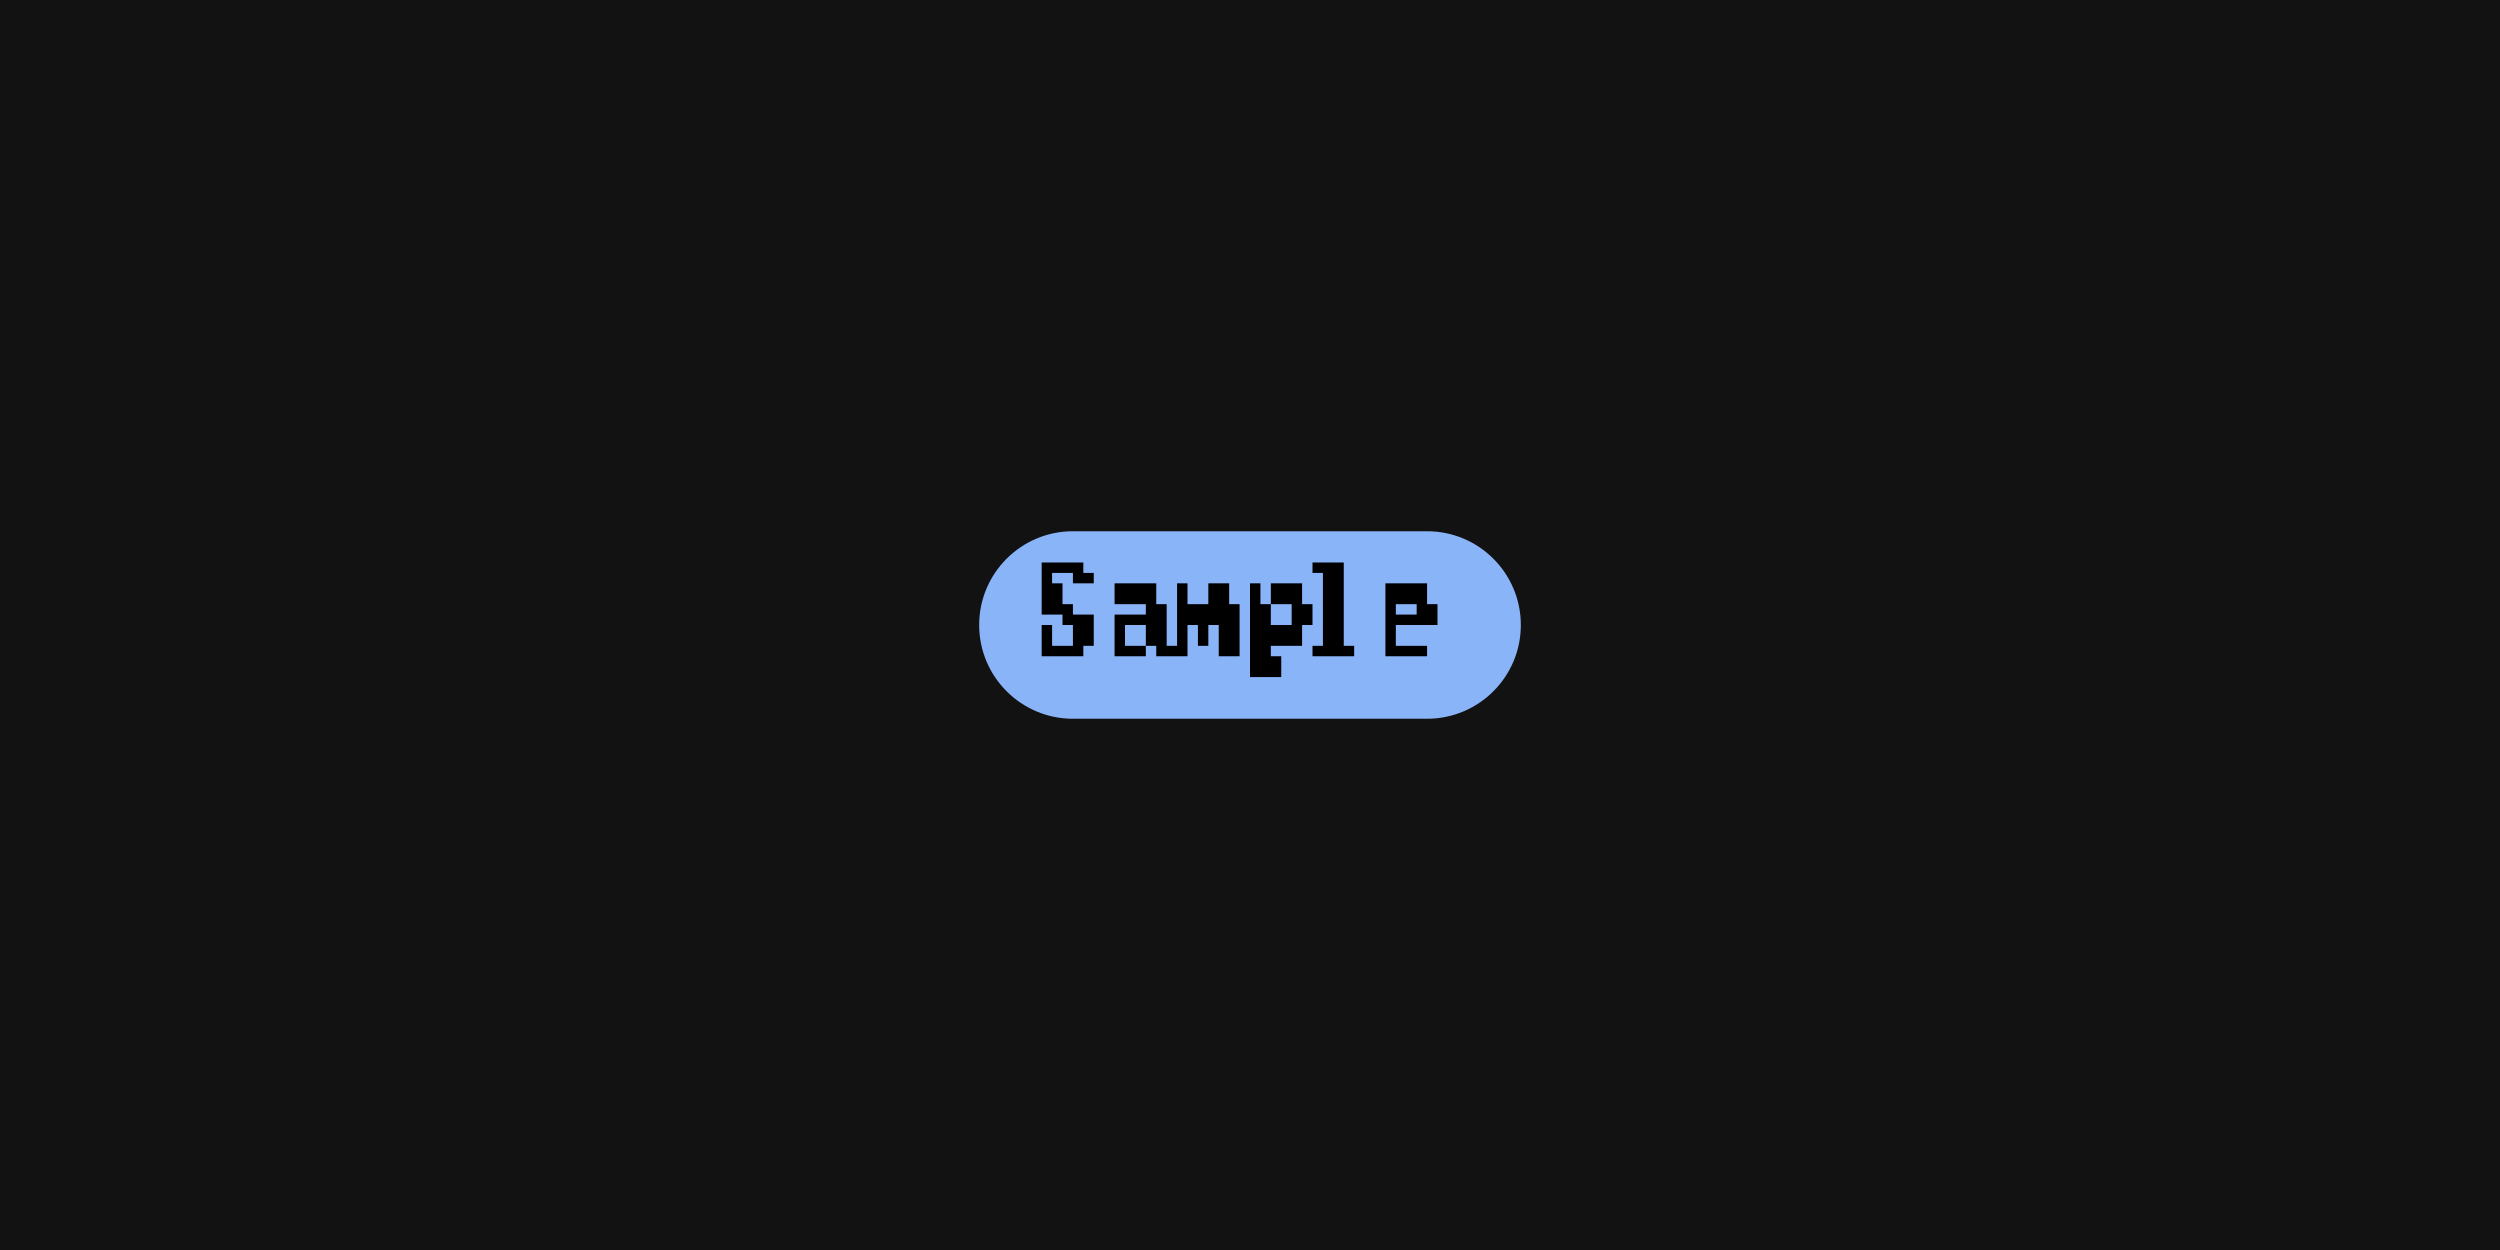
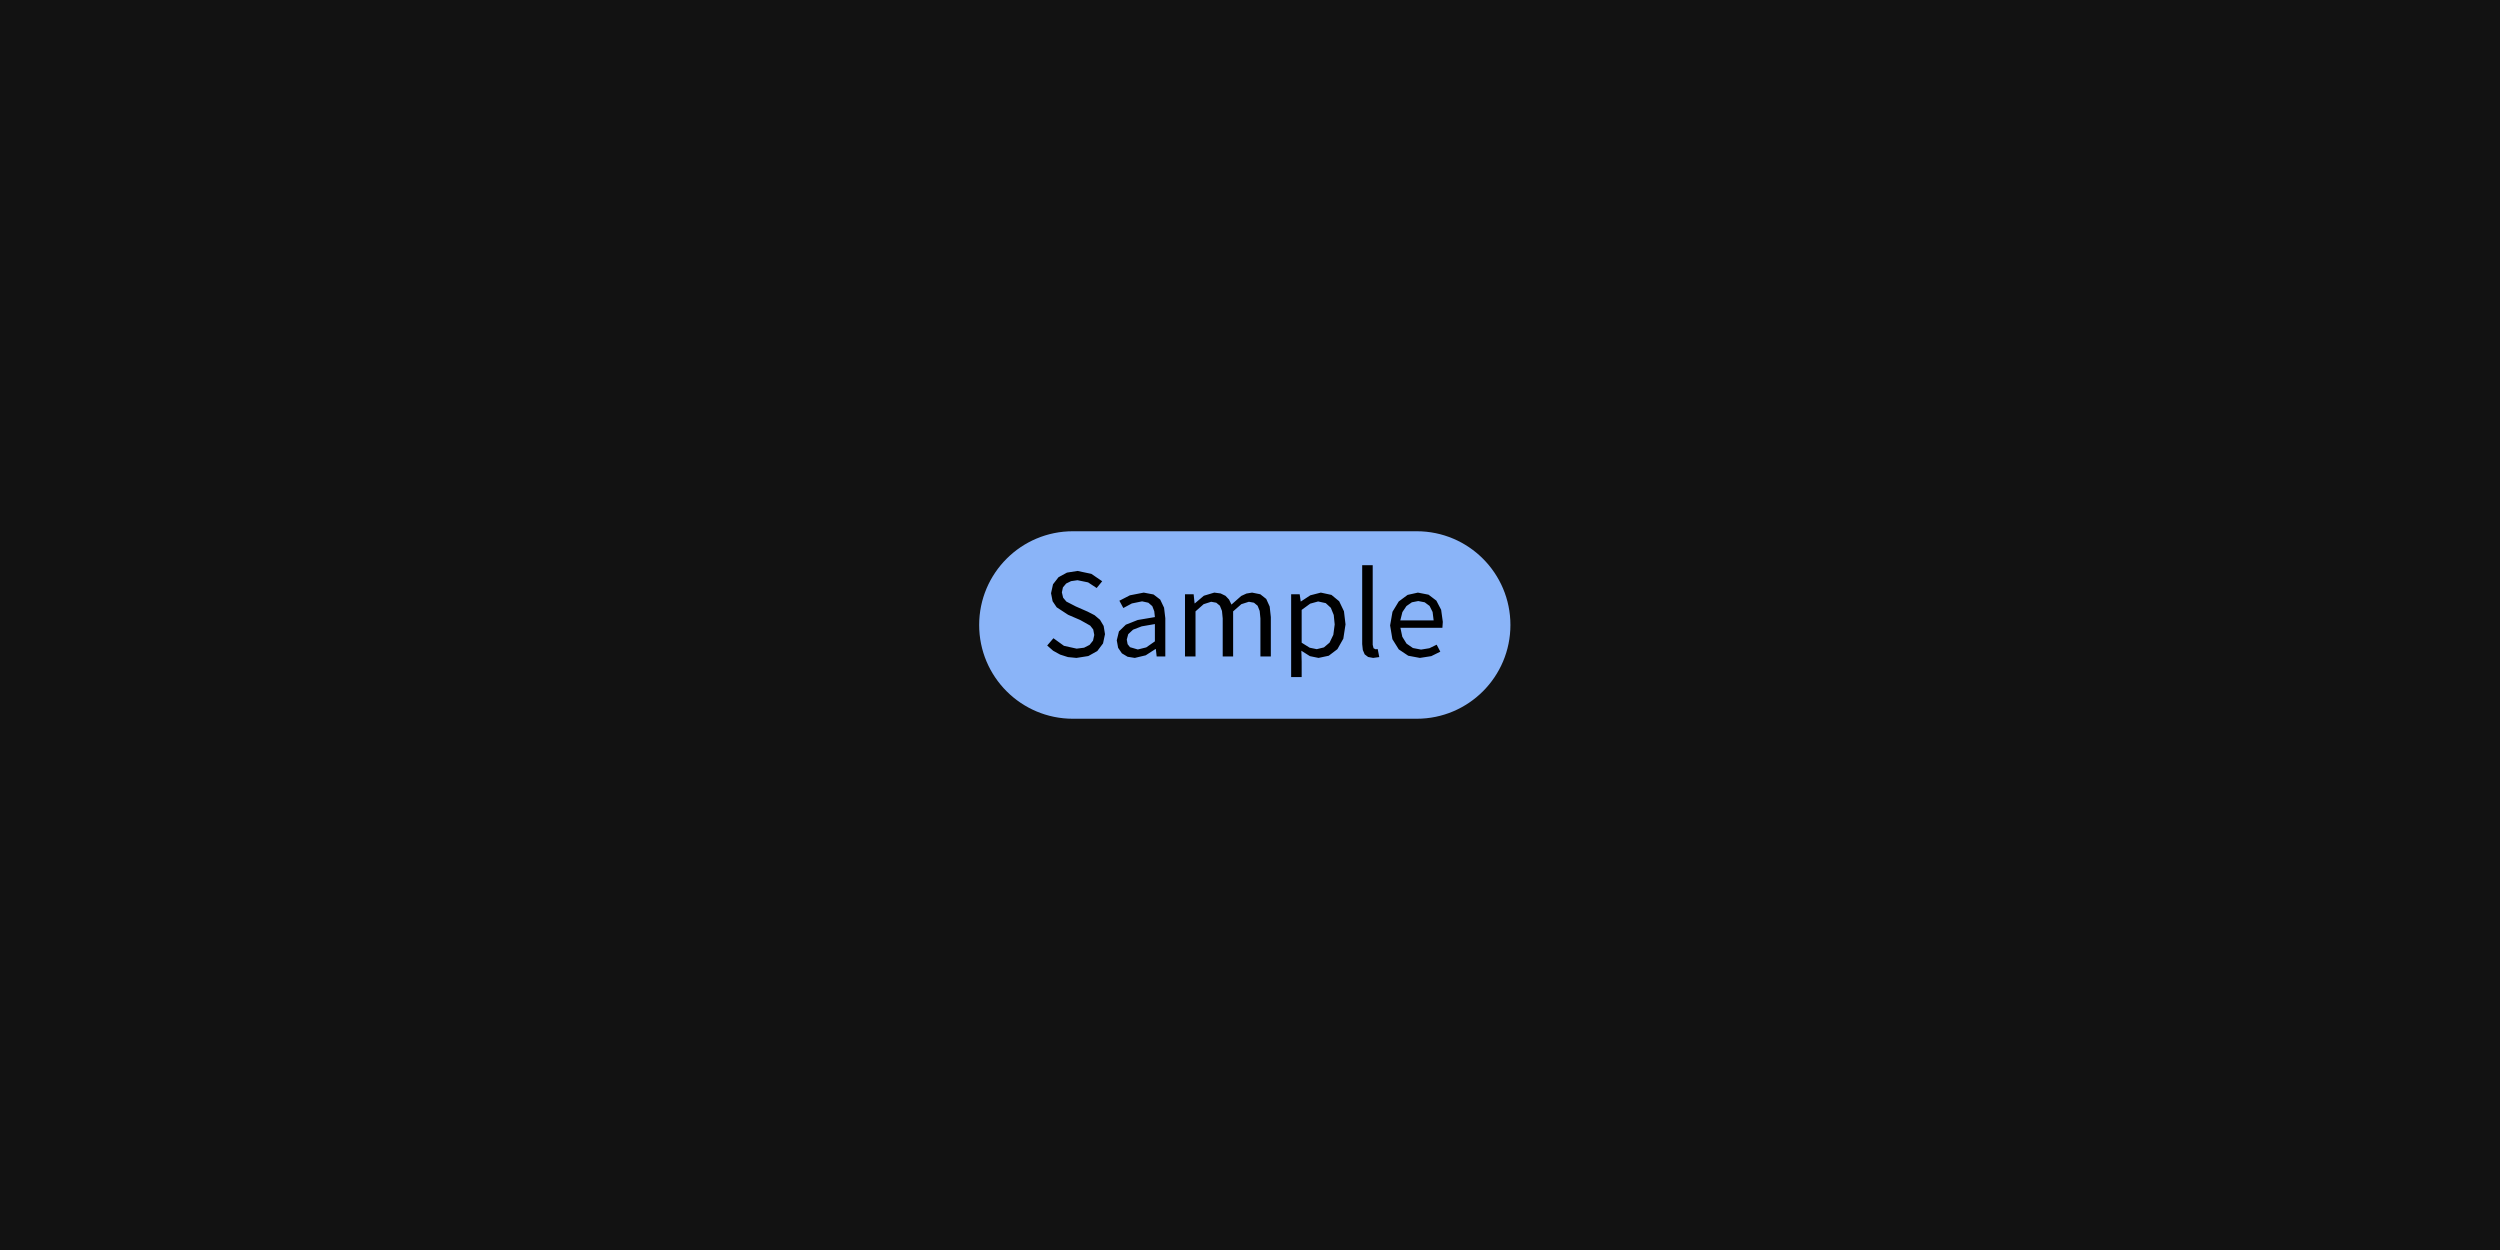
<svg xmlns="http://www.w3.org/2000/svg" width="240" height="120" viewBox="0 0 240 120">
  <rect x="0" y="0" width="240" height="120" fill="rgba(18,18,18,1.00)" />
-   <rect x="94" y="51" width="52" height="18" rx="9" ry="9" fill="rgba(138,180,248,1.00)" />
-   <path d="M100 54h1v1h-1zM101 54h1v1h-1zM102 54h1v1h-1zM103 54h1v1h-1zM100 55h1v1h-1zM100 55h1v1h-1zM103 55h1v1h-1zM104 55h1v1h-1zM100 56h1v2h-1zM100 56h1v2h-1zM101 56h1v2h-1zM100 58h1v1h-1zM101 58h1v1h-1zM102 58h1v1h-1zM102 59h1v1h-1zM103 59h1v1h-1zM104 59h1v1h-1zM100 60h1v2h-1zM100 60h1v2h-1zM103 60h1v2h-1zM104 60h1v2h-1zM100 62h1v1h-1zM101 62h1v1h-1zM102 62h1v1h-1zM103 62h1v1h-1zM107 56h1v2h-1zM108 56h1v2h-1zM109 56h1v2h-1zM110 56h1v2h-1zM110 58h1v1h-1zM111 58h1v1h-1zM107 59h1v1h-1zM108 59h1v1h-1zM109 59h1v1h-1zM110 59h1v1h-1zM111 59h1v1h-1zM107 60h1v2h-1zM107 60h1v2h-1zM110 60h1v2h-1zM111 60h1v2h-1zM107 62h1v1h-1zM108 62h1v1h-1zM109 62h1v1h-1zM111 62h1v1h-1zM112 62h1v1h-1zM113 56h1v2h-1zM113 56h1v2h-1zM116 56h1v2h-1zM117 56h1v2h-1zM113 58h1v1h-1zM113 58h1v1h-1zM114 58h1v1h-1zM115 58h1v1h-1zM116 58h1v1h-1zM117 58h1v1h-1zM118 58h1v1h-1zM113 59h1v1h-1zM113 59h1v1h-1zM114 59h1v1h-1zM115 59h1v1h-1zM116 59h1v1h-1zM117 59h1v1h-1zM118 59h1v1h-1zM113 60h1v2h-1zM113 60h1v2h-1zM115 60h1v2h-1zM117 60h1v2h-1zM118 60h1v2h-1zM113 62h1v1h-1zM113 62h1v1h-1zM117 62h1v1h-1zM118 62h1v1h-1zM120 56h1v2h-1zM120 56h1v2h-1zM122 56h1v2h-1zM123 56h1v2h-1zM124 56h1v2h-1zM120 58h1v1h-1zM121 58h1v1h-1zM124 58h1v1h-1zM125 58h1v1h-1zM120 59h1v1h-1zM121 59h1v1h-1zM124 59h1v1h-1zM125 59h1v1h-1zM120 60h1v2h-1zM121 60h1v2h-1zM122 60h1v2h-1zM123 60h1v2h-1zM124 60h1v2h-1zM120 62h1v1h-1zM121 62h1v1h-1zM120 63h1v2h-1zM120 63h1v2h-1zM121 63h1v2h-1zM122 63h1v2h-1zM126 54h1v1h-1zM127 54h1v1h-1zM128 54h1v1h-1zM127 55h1v1h-1zM128 55h1v1h-1zM127 56h1v2h-1zM128 56h1v2h-1zM127 58h1v1h-1zM128 58h1v1h-1zM127 59h1v1h-1zM128 59h1v1h-1zM127 60h1v2h-1zM128 60h1v2h-1zM126 62h1v1h-1zM127 62h1v1h-1zM128 62h1v1h-1zM129 62h1v1h-1zM133 56h1v2h-1zM134 56h1v2h-1zM135 56h1v2h-1zM136 56h1v2h-1zM133 58h1v1h-1zM133 58h1v1h-1zM136 58h1v1h-1zM137 58h1v1h-1zM133 59h1v1h-1zM133 59h1v1h-1zM134 59h1v1h-1zM135 59h1v1h-1zM136 59h1v1h-1zM137 59h1v1h-1zM133 60h1v2h-1zM133 60h1v2h-1zM133 62h1v1h-1zM134 62h1v1h-1zM135 62h1v1h-1zM136 62h1v1h-1z" fill="rgba(0,0,0,1.00)" />
+   <rect x="94" y="51" width="51" height="18" rx="9" ry="9" fill="rgba(138,180,248,1.00)" />
+   <path d="M106.08 60.88L105.95 60.09L105.60 59.50L105.08 59.06L104.42 58.72L103.28 58.22L102.37 57.75L102.06 57.38L101.94 56.87L102.04 56.39L102.35 56.02L102.82 55.79L103.44 55.70L104.46 55.91L105.28 56.45L105.81 55.80L104.77 55.09L103.44 54.81L102.43 54.97L101.62 55.41L101.09 56.09L100.90 56.95L101.05 57.72L101.44 58.30L102.54 59.02L103.70 59.52L104.66 60.06L104.95 60.43L105.05 60.96L104.93 61.50L104.60 61.91L104.07 62.18L103.36 62.27L102.14 62.00L101.13 61.27L100.53 61.97L101.10 62.47L101.77 62.84L102.52 63.08L103.34 63.16L103.34 63.16L104.48 62.98L105.34 62.50L105.89 61.77ZM111.04 63.02L111.87 63.02L111.87 59.35L111.75 58.34L111.38 57.56L110.74 57.07L109.80 56.89L108.47 57.15L107.46 57.67L107.84 58.37L108.66 57.93L109.64 57.73L110.24 57.86L110.62 58.19L110.81 58.68L110.87 59.24L109.22 59.52L108.08 59.97L107.42 60.61L107.21 61.47L107.34 62.19L107.70 62.72L108.25 63.05L108.94 63.16L108.94 63.16L109.99 62.91L110.92 62.31L110.96 62.31ZM108.31 60.88L108.77 60.45L109.60 60.13L110.87 59.91L110.87 61.57L110.04 62.15L109.23 62.35L109.23 62.35L108.48 62.13L108.25 61.84L108.17 61.40ZM116.27 57.77L116.76 57.86L117.11 58.15L117.31 58.65L117.38 59.37L117.38 63.02L118.38 63.02L118.38 58.69L119.17 58.00L119.89 57.77L120.38 57.86L120.73 58.15L120.93 58.65L121.00 59.37L121.00 63.02L122.00 63.02L122.00 59.24L121.89 58.23L121.56 57.50L120.99 57.05L120.20 56.89L119.66 56.98L119.16 57.21L118.22 58.04L117.99 57.56L117.65 57.20L117.18 56.97L116.57 56.89L115.57 57.19L114.71 57.92L114.68 57.92L114.59 57.05L113.76 57.05L113.76 63.02L114.77 63.02L114.77 58.69L115.55 58.00ZM125.75 62.99L126.58 63.16L127.56 62.95L128.39 62.32L128.96 61.31L129.17 59.94L129.02 58.68L128.56 57.72L127.82 57.11L126.80 56.89L125.79 57.15L124.89 57.74L124.87 57.74L124.77 57.05L123.95 57.05L123.95 65.00L124.96 65.00L124.96 63.51L124.93 62.47ZM125.78 57.95L126.54 57.74L127.27 57.90L127.76 58.35L128.04 59.04L128.13 59.95L128.00 60.94L127.64 61.69L127.10 62.15L126.41 62.32L126.41 62.32L125.73 62.18L124.96 61.70L124.96 58.55ZM131.86 62.23L131.78 61.90L131.78 54.26L130.77 54.26L130.77 61.83L130.83 62.40L131.01 62.82L131.34 63.07L131.82 63.16L131.82 63.16L132.41 63.08L132.26 62.31L132.05 62.33ZM137.22 62.23L136.42 62.36L135.64 62.21L135.03 61.79L134.62 61.13L134.44 60.27L138.47 60.27L138.51 59.70L138.35 58.54L137.89 57.66L137.14 57.09L136.12 56.89L135.13 57.11L134.28 57.74L133.68 58.73L133.45 60.04L133.67 61.36L134.28 62.34L135.19 62.95L136.31 63.16L136.31 63.16L137.40 62.99L138.27 62.56L137.92 61.89ZM136.15 57.70L136.77 57.82L137.24 58.17L137.53 58.75L137.63 59.56L134.43 59.56L134.63 58.76L135.02 58.18L135.54 57.82Z" fill="rgba(0,0,0,1.00)" fill-rule="nonzero" data-text="1" />
</svg>
